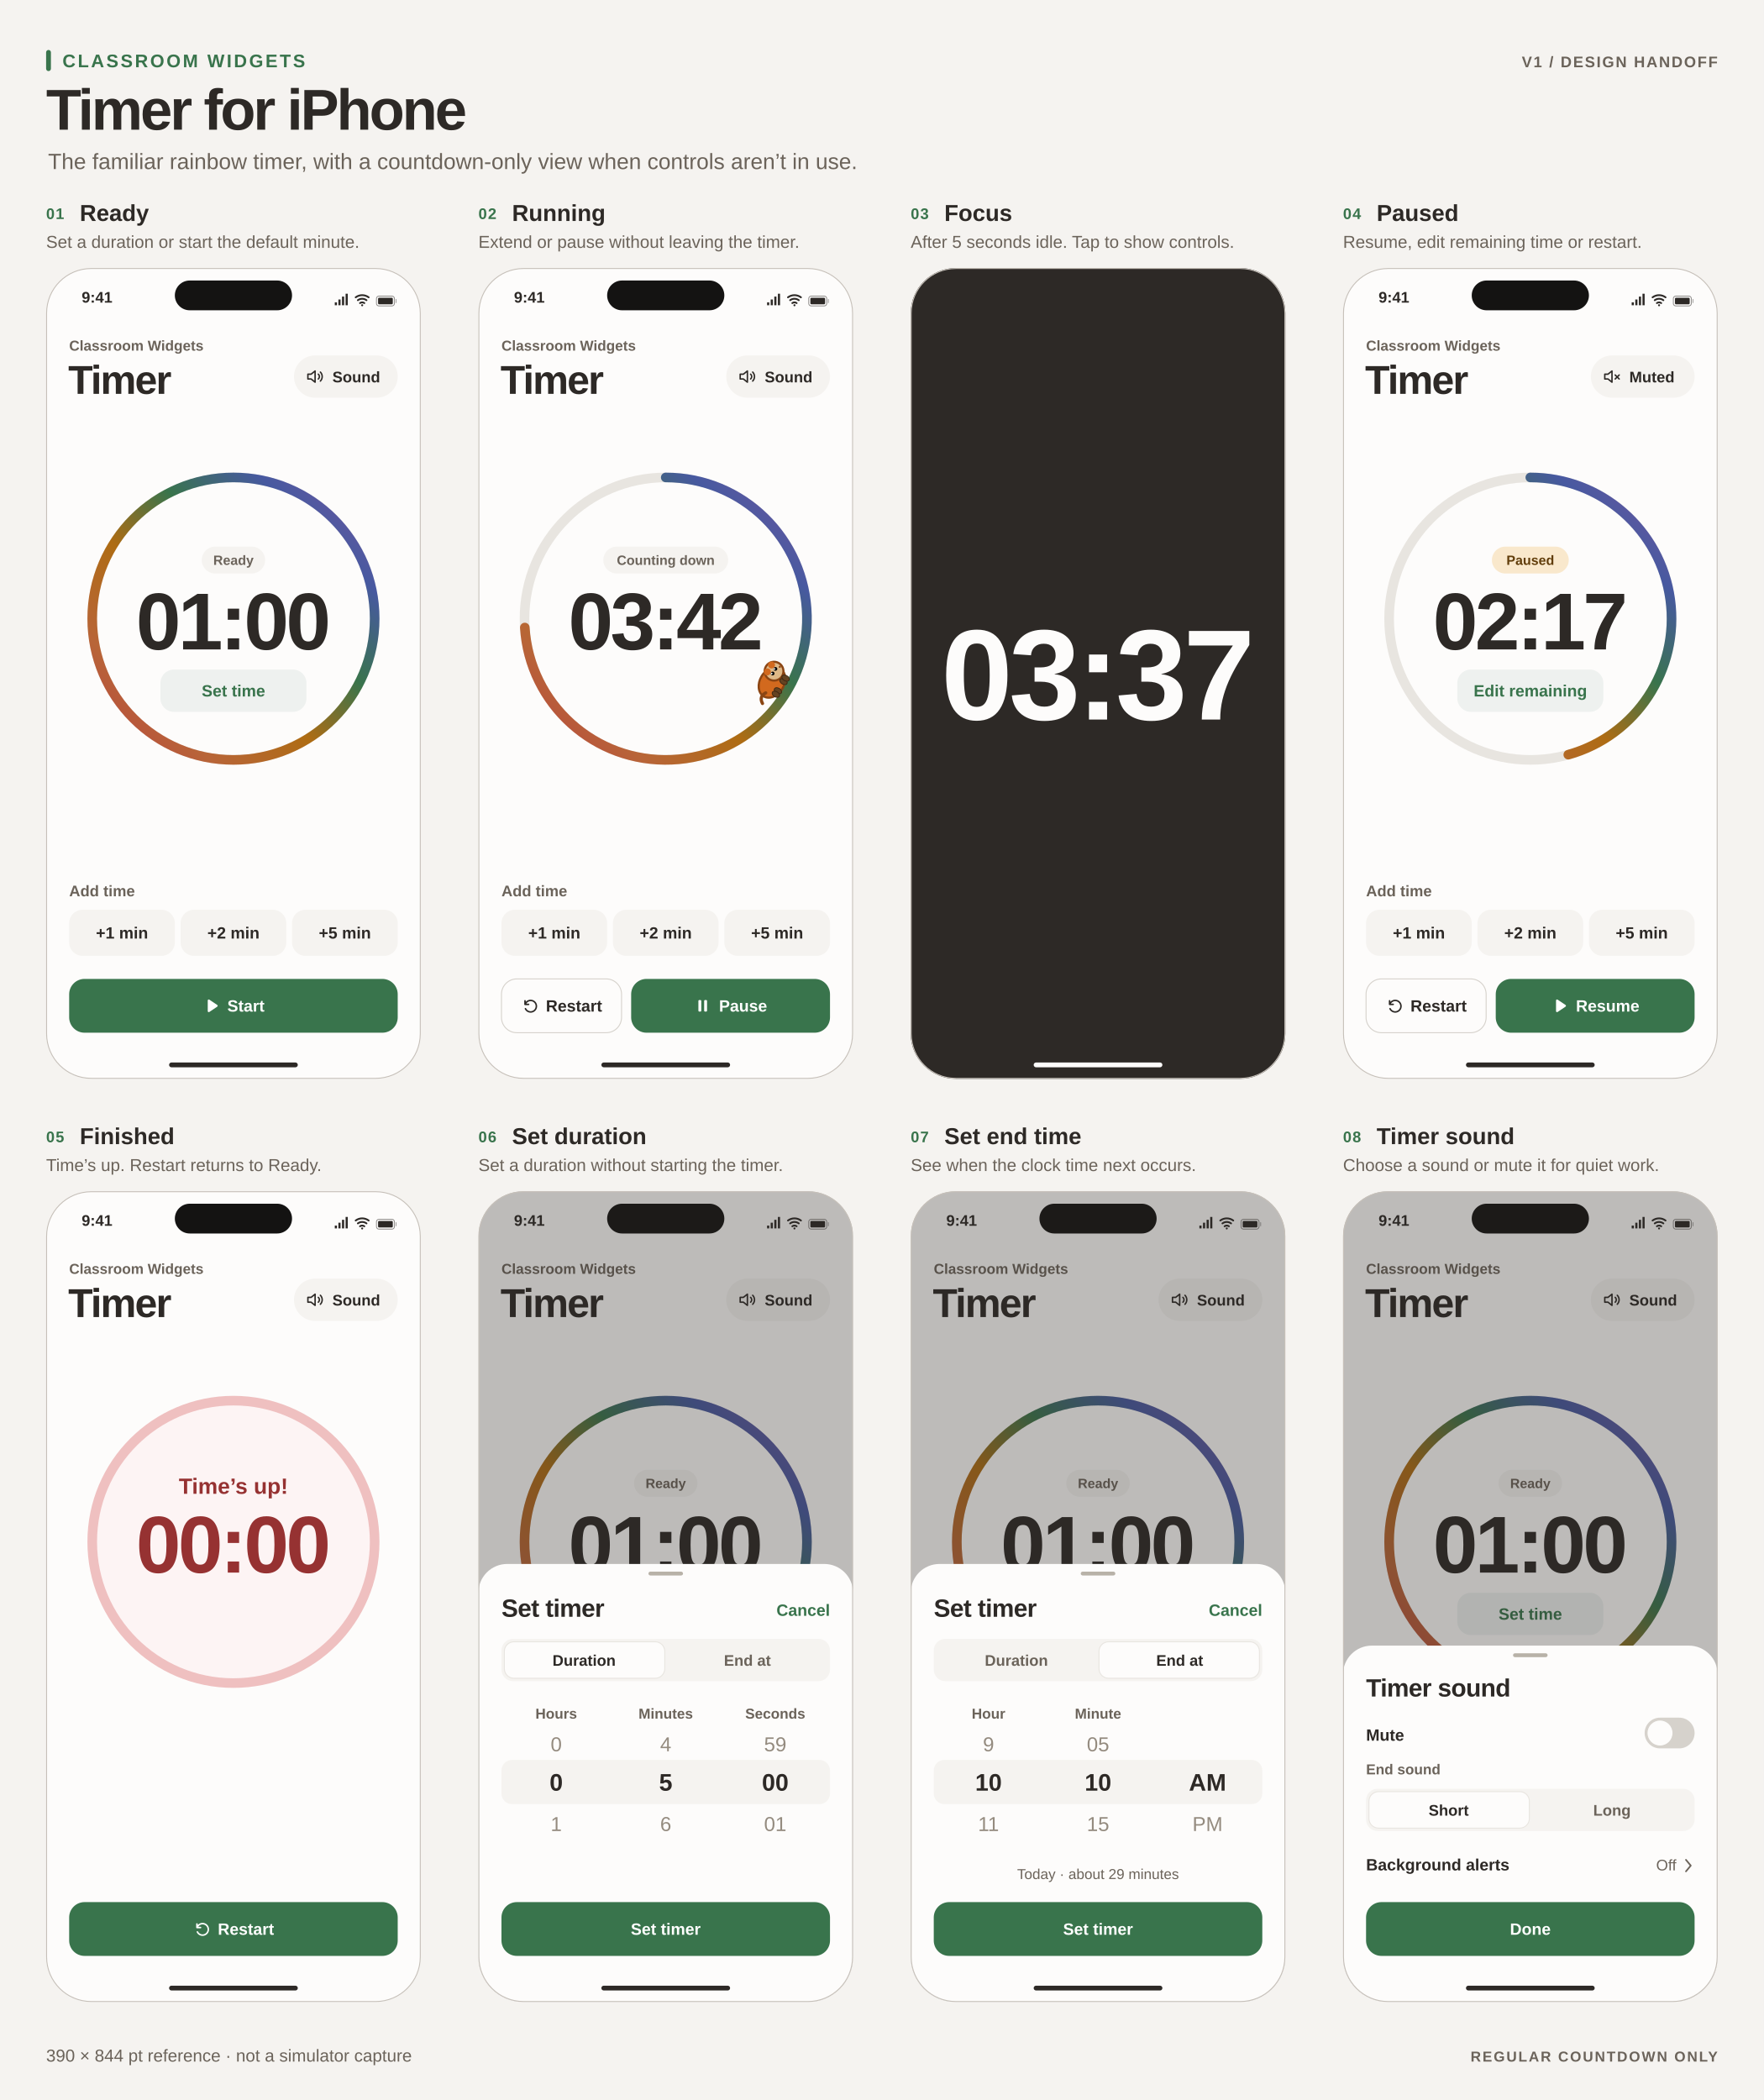
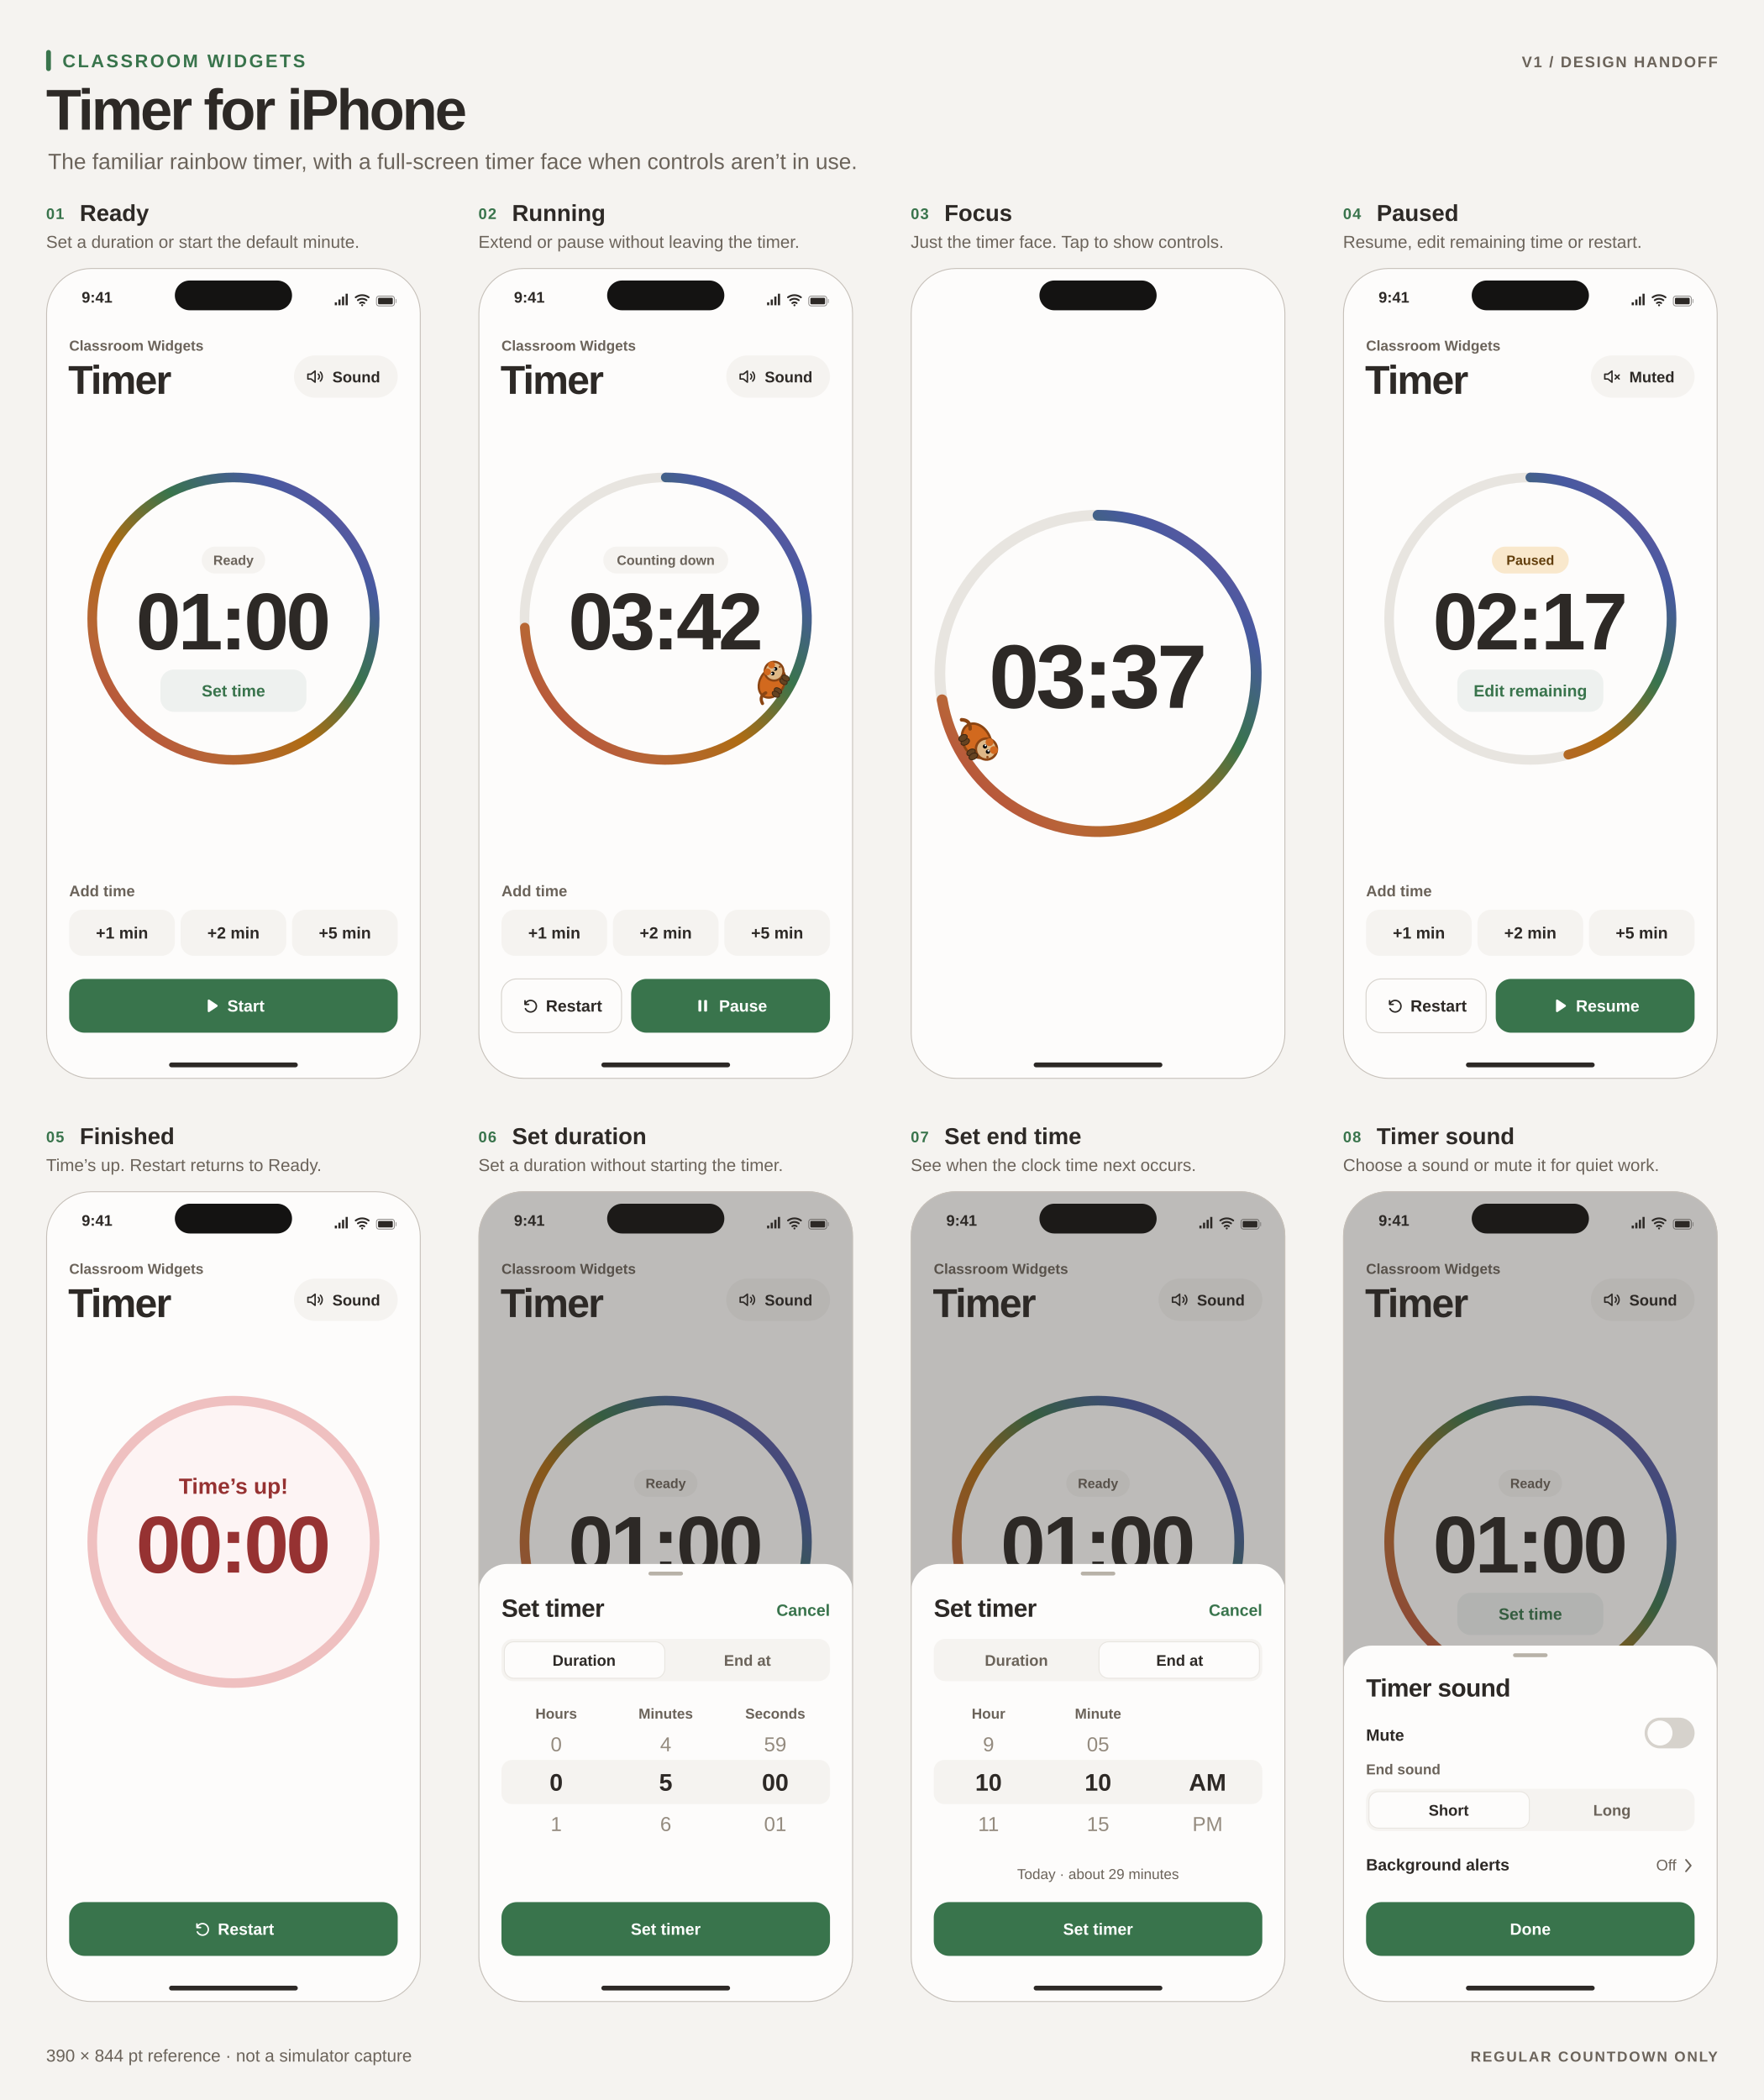
<svg xmlns="http://www.w3.org/2000/svg" width="1836" height="2186" viewBox="0 0 1836 2186" role="img" aria-labelledby="title desc">
  <style>
  text {font-family:-apple-system,BlinkMacSystemFont,"Helvetica Neue",Arial,sans-serif}
-   .digits,.focus-digits,.picker-digit {font-variant-numeric:tabular-nums}
+   .digits,.picker-digit {font-variant-numeric:tabular-nums}
  .digits {letter-spacing:-3px}
-   .focus-digits {letter-spacing:-4px}
</style>
  <defs>
    <clipPath id="screen">
      <rect width="390" height="844" rx="47" />
    </clipPath>
    <linearGradient id="rainbow" gradientUnits="userSpaceOnUse" x1="48" y1="512" x2="342" y2="218">
      <stop offset="0" stop-color="#b84040" />
      <stop offset="0.21" stop-color="#b86538" />
      <stop offset="0.42" stop-color="#ae6c13" />
      <stop offset="0.61" stop-color="#39744c" />
      <stop offset="0.8" stop-color="#4759a0" />
      <stop offset="1" stop-color="#7657a0" />
    </linearGradient>
    <symbol id="play" viewBox="0 0 24 24">
      <path fill="currentColor" d="M7 4.6a1.4 1.4 0 0 1 2.15-1.18l11 7.4a1.4 1.4 0 0 1 0 2.36l-11 7.4A1.4 1.4 0 0 1 7 19.4z" />
    </symbol>
    <symbol id="pause" viewBox="0 0 24 24">
      <rect x="6" y="4" width="4" height="16" rx="1.25" fill="currentColor" />
      <rect x="14" y="4" width="4" height="16" rx="1.25" fill="currentColor" />
    </symbol>
    <symbol id="restart" viewBox="0 0 24 24">
      <path d="M4 5v5h5M4.4 9.5A8 8 0 1 1 4.6 16" fill="none" stroke="currentColor" stroke-width="2.1" stroke-linecap="round" stroke-linejoin="round" />
    </symbol>
    <symbol id="sound" viewBox="0 0 24 24">
      <path d="M3 9h4l5-4v14l-5-4H3zM16 9a4 4 0 0 1 0 6m2.6-8.6a8 8 0 0 1 0 11.2" fill="none" stroke="currentColor" stroke-width="1.8" stroke-linecap="round" stroke-linejoin="round" />
    </symbol>
    <symbol id="mute" viewBox="0 0 24 24">
      <path d="M3 9h4l5-4v14l-5-4H3zm13 1 5 5m0-5-5 5" fill="none" stroke="currentColor" stroke-width="1.8" stroke-linecap="round" stroke-linejoin="round" />
    </symbol>
    <symbol id="signal" viewBox="0 0 24 24">
      <path d="M2 17h3v4H2zm5-4h3v8H7zm5-4h3v12h-3zm5-4h3v16h-3z" fill="currentColor" />
    </symbol>
    <symbol id="wifi" viewBox="0 0 24 24">
      <path d="M3 10a15 15 0 0 1 18 0m-15 4a10 10 0 0 1 12 0m-9 4a5 5 0 0 1 6 0" fill="none" stroke="currentColor" stroke-width="2.5" stroke-linecap="round" />
      <circle cx="12" cy="21" r="1.4" fill="currentColor" />
    </symbol>
    <symbol id="battery" viewBox="0 0 27 24">
      <rect x="1" y="7" width="22" height="12" rx="3" stroke="currentColor" opacity=".55" fill="none" />
      <rect x="3" y="9" width="18" height="8" rx="1.3" fill="currentColor" />
      <path d="M25 11v4" stroke="currentColor" opacity=".45" stroke-linecap="round" />
    </symbol>
    <g id="hamster">
      <ellipse cx="0" cy="0" rx="6" ry="4.5" fill="#D2691E" stroke="#8B4513" stroke-width="0.8" />
      <circle cx="-4" cy="-1.5" r="3.5" fill="#DEB887" stroke="#8B4513" stroke-width="0.8" />
      <circle cx="-5.5" cy="-3.5" r="1.3" fill="#D2691E" />
      <circle cx="-2.5" cy="-3.5" r="1.3" fill="#D2691E" />
      <circle cx="-5" cy="-1.5" r="0.7" fill="#000" />
      <circle cx="-3" cy="-1.5" r="0.7" fill="#000" />
      <circle cx="-4.8" cy="-1.8" r="0.3" fill="#fff" />
      <circle cx="-2.8" cy="-1.8" r="0.3" fill="#fff" />
      <circle cx="-6.5" cy="-0.5" r="0.4" fill="#8B4513" />
      <g>
        <ellipse cx="-2.5" cy="3.5" rx="1" ry="1.5" fill="#654321" stroke="#3D2611" stroke-width="0.3" />
        <ellipse cx="-4" cy="3.5" rx="1" ry="1.5" fill="#654321" stroke="#3D2611" stroke-width="0.3" />
        <ellipse cx="1.5" cy="3.5" rx="1" ry="1.5" fill="#654321" stroke="#3D2611" stroke-width="0.3" />
        <ellipse cx="3" cy="3.5" rx="1" ry="1.5" fill="#654321" stroke="#3D2611" stroke-width="0.3" />
      </g>
      <path d="M 4.5 0 Q 7 -1.5 8.5 1" stroke="#8B4513" stroke-width="1.2" fill="none" stroke-linecap="round" />
    </g>
  </defs>
  <rect x="0" y="0" width="1836" height="2186" rx="0" fill="#f5f3f0" stroke="none" />
  <rect x="48" y="52" width="5" height="22" rx="2.5" fill="#39744c" stroke="none" />
  <text x="65" y="70" font-size="19" font-weight="700" fill="#39744c" text-anchor="start" letter-spacing="2.2">CLASSROOM WIDGETS</text>
  <text x="48" y="135" font-size="60" font-weight="700" fill="#2d2926" text-anchor="start" letter-spacing="-2.5">Timer for iPhone</text>
-   <text x="50" y="176" font-size="23" font-weight="400" fill="#6b635a" text-anchor="start">The familiar rainbow timer, with a countdown-only view when controls aren’t in use.</text>
+   <text x="50" y="176" font-size="23" font-weight="400" fill="#6b635a" text-anchor="start">The familiar rainbow timer, with a full-screen timer face when controls aren’t in use.</text>
  <text x="1788" y="70" font-size="16" font-weight="700" fill="#6b635a" text-anchor="end" letter-spacing="1.5">V1  /  DESIGN HANDOFF</text>
  <text x="48" y="228" font-size="16" font-weight="700" fill="#39744c" text-anchor="start" letter-spacing="1">01</text>
  <text x="83" y="230" font-size="24" font-weight="700" fill="#2d2926" text-anchor="start">Ready</text>
  <text x="48" y="258" font-size="18" font-weight="400" fill="#6b635a" text-anchor="start">Set a duration or start the default minute.</text>
  <g transform="translate(48 279)">
    <g transform="translate(0 0)" clip-path="url(#screen)">
      <rect x="0" y="0" width="390" height="844" rx="0" fill="#fdfcfb" stroke="none" />
      <text x="37" y="36" font-size="16" font-weight="650" fill="#2d2926" text-anchor="start">9:41</text>
      <rect x="134" y="13" width="122" height="31" rx="15.5" fill="#141312" stroke="none" />
      <use href="#signal" x="299" y="23" width="18" height="18" color="#2d2926" />
      <use href="#wifi" x="320" y="23" width="18" height="18" color="#2d2926" />
      <use href="#battery" x="343" y="22" width="23" height="23" color="#2d2926" />
      <text x="24" y="86" font-size="15" font-weight="650" fill="#6b635a" text-anchor="start">Classroom Widgets</text>
      <text x="23" y="131" font-size="42" font-weight="700" fill="#2d2926" text-anchor="start" letter-spacing="-1.5">Timer</text>
      <rect x="258" y="91" width="108" height="44" rx="22" fill="#f5f3f0" stroke="none" />
      <use href="#sound" x="270" y="103" width="20" height="20" color="#2d2926" />
      <text x="298" y="119" font-size="16" font-weight="650" fill="#2d2926" text-anchor="start">Sound</text>
      <circle cx="195" cy="365" r="147" fill="#fdfcfb" stroke="#e8e5e0" stroke-width="10" />
      <circle cx="195" cy="365" r="147" fill="none" stroke="url(#rainbow)" stroke-width="10" />
      <rect x="162.0" y="290" width="66" height="28" rx="14" fill="#f5f3f0" stroke="none" />
      <text x="195" y="309" font-size="14" font-weight="650" fill="#6b635a" text-anchor="middle">Ready</text>
      <text x="195" y="397" font-size="84" font-weight="700" fill="#2d2926" text-anchor="middle" class="digits">01:00</text>
      <rect x="119" y="418" width="152" height="44" rx="14" fill="#eef1ef" stroke="none" />
      <text x="195.0" y="446.0" font-size="17" font-weight="650" fill="#39744c" text-anchor="middle">Set time</text>
      <text x="24" y="654" font-size="16" font-weight="650" fill="#6b635a" text-anchor="start">Add time</text>
      <rect x="24" y="668" width="110" height="48" rx="14" fill="#f5f3f0" stroke="none" />
      <text x="79.0" y="698.0" font-size="17" font-weight="650" fill="#2d2926" text-anchor="middle">+1 min</text>
      <rect x="140" y="668" width="110" height="48" rx="14" fill="#f5f3f0" stroke="none" />
      <text x="195.0" y="698.0" font-size="17" font-weight="650" fill="#2d2926" text-anchor="middle">+2 min</text>
      <rect x="256" y="668" width="110" height="48" rx="14" fill="#f5f3f0" stroke="none" />
      <text x="311.0" y="698.0" font-size="17" font-weight="650" fill="#2d2926" text-anchor="middle">+5 min</text>
      <rect x="24" y="740" width="342" height="56" rx="16" fill="#39744c" stroke="none" />
      <use href="#play" x="163.0" y="759.0" width="18" height="18" color="#fff" />
      <text x="208.0" y="774.0" font-size="17" font-weight="650" fill="#fff" text-anchor="middle">Start</text>
      <rect x="128" y="827" width="134" height="5" rx="2.5" fill="#2d2926" stroke="none" />
    </g>
    <rect x="0.5" y="0.5" width="389" height="843" rx="46.5" fill="none" stroke="#c6c0b9" />
  </g>
  <text x="498" y="228" font-size="16" font-weight="700" fill="#39744c" text-anchor="start" letter-spacing="1">02</text>
  <text x="533" y="230" font-size="24" font-weight="700" fill="#2d2926" text-anchor="start">Running</text>
  <text x="498" y="258" font-size="18" font-weight="400" fill="#6b635a" text-anchor="start">Extend or pause without leaving the timer.</text>
  <g transform="translate(498 279)">
    <g transform="translate(0 0)" clip-path="url(#screen)">
      <rect x="0" y="0" width="390" height="844" rx="0" fill="#fdfcfb" stroke="none" />
      <text x="37" y="36" font-size="16" font-weight="650" fill="#2d2926" text-anchor="start">9:41</text>
      <rect x="134" y="13" width="122" height="31" rx="15.5" fill="#141312" stroke="none" />
      <use href="#signal" x="299" y="23" width="18" height="18" color="#2d2926" />
      <use href="#wifi" x="320" y="23" width="18" height="18" color="#2d2926" />
      <use href="#battery" x="343" y="22" width="23" height="23" color="#2d2926" />
      <text x="24" y="86" font-size="15" font-weight="650" fill="#6b635a" text-anchor="start">Classroom Widgets</text>
      <text x="23" y="131" font-size="42" font-weight="700" fill="#2d2926" text-anchor="start" letter-spacing="-1.5">Timer</text>
      <rect x="258" y="91" width="108" height="44" rx="22" fill="#f5f3f0" stroke="none" />
      <use href="#sound" x="270" y="103" width="20" height="20" color="#2d2926" />
      <text x="298" y="119" font-size="16" font-weight="650" fill="#2d2926" text-anchor="start">Sound</text>
      <circle cx="195" cy="365" r="147" fill="#fdfcfb" stroke="#e8e5e0" stroke-width="10" />
      <path d="M195 218 A147 147 0 1 1 48.29 374.23" fill="none" stroke="url(#rainbow)" stroke-width="10" stroke-linecap="round" />
      <use href="#hamster" transform="translate(195 365) rotate(121) translate(0 -129) scale(2.8 -2.8)" />
      <rect x="130.0" y="290" width="130" height="28" rx="14" fill="#f5f3f0" stroke="none" />
      <text x="195" y="309" font-size="14" font-weight="650" fill="#6b635a" text-anchor="middle">Counting down</text>
      <text x="195" y="397" font-size="84" font-weight="700" fill="#2d2926" text-anchor="middle" class="digits">03:42</text>
      <text x="24" y="654" font-size="16" font-weight="650" fill="#6b635a" text-anchor="start">Add time</text>
      <rect x="24" y="668" width="110" height="48" rx="14" fill="#f5f3f0" stroke="none" />
      <text x="79.0" y="698.0" font-size="17" font-weight="650" fill="#2d2926" text-anchor="middle">+1 min</text>
      <rect x="140" y="668" width="110" height="48" rx="14" fill="#f5f3f0" stroke="none" />
      <text x="195.0" y="698.0" font-size="17" font-weight="650" fill="#2d2926" text-anchor="middle">+2 min</text>
      <rect x="256" y="668" width="110" height="48" rx="14" fill="#f5f3f0" stroke="none" />
      <text x="311.0" y="698.0" font-size="17" font-weight="650" fill="#2d2926" text-anchor="middle">+5 min</text>
      <rect x="24" y="740" width="125" height="56" rx="16" fill="#fdfcfb" stroke="#d6d2cc" />
      <use href="#restart" x="45.5" y="759.0" width="18" height="18" color="#2d2926" />
      <text x="99.5" y="774.0" font-size="17" font-weight="650" fill="#2d2926" text-anchor="middle">Restart</text>
      <rect x="159" y="740" width="207" height="56" rx="16" fill="#39744c" stroke="none" />
      <use href="#pause" x="224.5" y="759.0" width="18" height="18" color="#fff" />
      <text x="275.5" y="774.0" font-size="17" font-weight="650" fill="#fff" text-anchor="middle">Pause</text>
      <rect x="128" y="827" width="134" height="5" rx="2.5" fill="#2d2926" stroke="none" />
    </g>
    <rect x="0.5" y="0.5" width="389" height="843" rx="46.5" fill="none" stroke="#c6c0b9" />
  </g>
  <text x="948" y="228" font-size="16" font-weight="700" fill="#39744c" text-anchor="start" letter-spacing="1">03</text>
  <text x="983" y="230" font-size="24" font-weight="700" fill="#2d2926" text-anchor="start">Focus</text>
-   <text x="948" y="258" font-size="18" font-weight="400" fill="#6b635a" text-anchor="start">After 5 seconds idle. Tap to show controls.</text>
+   <text x="948" y="258" font-size="18" font-weight="400" fill="#6b635a" text-anchor="start">Just the timer face. Tap to show controls.</text>
  <g transform="translate(948 279)">
    <g transform="translate(0 0)" clip-path="url(#screen)">
      <rect x="0" y="0" width="390" height="844" rx="0" fill="#fdfcfb" stroke="none" />
-       <rect x="0" y="0" width="390" height="844" rx="0" fill="#2d2926" stroke="none" />
-       <text x="195" y="470" font-size="134" font-weight="700" fill="#fdfcfb" text-anchor="middle" class="focus-digits">03:37</text>
-       <rect x="128" y="827" width="134" height="5" rx="2.5" fill="#fdfcfb" stroke="none" />
+       <rect x="134" y="13" width="122" height="31" rx="15.5" fill="#141312" stroke="none" />
+       <g transform="translate(195 422) scale(1.12) translate(-195 -365)">
+         <circle cx="195" cy="365" r="147" fill="#fdfcfb" stroke="#e8e5e0" stroke-width="10" />
+         <path d="M195 218 A147 147 0 1 1 50.06 389.52" fill="none" stroke="url(#rainbow)" stroke-width="10" stroke-linecap="round" />
+         <use href="#hamster" transform="translate(195 365) rotate(241) translate(0 -129) scale(2.8 -2.8)" />
+         <text x="195" y="397" font-size="84" font-weight="700" fill="#2d2926" text-anchor="middle" class="digits">03:37</text>
+       </g>
+       <rect x="128" y="827" width="134" height="5" rx="2.5" fill="#2d2926" stroke="none" />
    </g>
    <rect x="0.5" y="0.5" width="389" height="843" rx="46.5" fill="none" stroke="#c6c0b9" />
  </g>
  <text x="1398" y="228" font-size="16" font-weight="700" fill="#39744c" text-anchor="start" letter-spacing="1">04</text>
  <text x="1433" y="230" font-size="24" font-weight="700" fill="#2d2926" text-anchor="start">Paused</text>
  <text x="1398" y="258" font-size="18" font-weight="400" fill="#6b635a" text-anchor="start">Resume, edit remaining time or restart.</text>
  <g transform="translate(1398 279)">
    <g transform="translate(0 0)" clip-path="url(#screen)">
      <rect x="0" y="0" width="390" height="844" rx="0" fill="#fdfcfb" stroke="none" />
      <text x="37" y="36" font-size="16" font-weight="650" fill="#2d2926" text-anchor="start">9:41</text>
      <rect x="134" y="13" width="122" height="31" rx="15.5" fill="#141312" stroke="none" />
      <use href="#signal" x="299" y="23" width="18" height="18" color="#2d2926" />
      <use href="#wifi" x="320" y="23" width="18" height="18" color="#2d2926" />
      <use href="#battery" x="343" y="22" width="23" height="23" color="#2d2926" />
      <text x="24" y="86" font-size="15" font-weight="650" fill="#6b635a" text-anchor="start">Classroom Widgets</text>
      <text x="23" y="131" font-size="42" font-weight="700" fill="#2d2926" text-anchor="start" letter-spacing="-1.5">Timer</text>
      <rect x="258" y="91" width="108" height="44" rx="22" fill="#f5f3f0" stroke="none" />
      <use href="#mute" x="270" y="103" width="20" height="20" color="#2d2926" />
      <text x="298" y="119" font-size="16" font-weight="650" fill="#2d2926" text-anchor="start">Muted</text>
      <circle cx="195" cy="365" r="147" fill="#fdfcfb" stroke="#e8e5e0" stroke-width="10" />
      <path d="M195 218 A147 147 0 0 1 234.53 506.58" fill="none" stroke="url(#rainbow)" stroke-width="10" stroke-linecap="round" />
      <rect x="155.0" y="290" width="80" height="28" rx="14" fill="#f9e8cc" stroke="none" />
      <text x="195" y="309" font-size="14" font-weight="650" fill="#613d0a" text-anchor="middle">Paused</text>
      <text x="195" y="397" font-size="84" font-weight="700" fill="#2d2926" text-anchor="middle" class="digits">02:17</text>
      <rect x="119" y="418" width="152" height="44" rx="14" fill="#eef1ef" stroke="none" />
      <text x="195.0" y="446.0" font-size="17" font-weight="650" fill="#39744c" text-anchor="middle">Edit remaining</text>
      <text x="24" y="654" font-size="16" font-weight="650" fill="#6b635a" text-anchor="start">Add time</text>
      <rect x="24" y="668" width="110" height="48" rx="14" fill="#f5f3f0" stroke="none" />
      <text x="79.0" y="698.0" font-size="17" font-weight="650" fill="#2d2926" text-anchor="middle">+1 min</text>
      <rect x="140" y="668" width="110" height="48" rx="14" fill="#f5f3f0" stroke="none" />
      <text x="195.0" y="698.0" font-size="17" font-weight="650" fill="#2d2926" text-anchor="middle">+2 min</text>
      <rect x="256" y="668" width="110" height="48" rx="14" fill="#f5f3f0" stroke="none" />
      <text x="311.0" y="698.0" font-size="17" font-weight="650" fill="#2d2926" text-anchor="middle">+5 min</text>
      <rect x="24" y="740" width="125" height="56" rx="16" fill="#fdfcfb" stroke="#d6d2cc" />
      <use href="#restart" x="45.5" y="759.0" width="18" height="18" color="#2d2926" />
      <text x="99.5" y="774.0" font-size="17" font-weight="650" fill="#2d2926" text-anchor="middle">Restart</text>
      <rect x="159" y="740" width="207" height="56" rx="16" fill="#39744c" stroke="none" />
      <use href="#play" x="216.5" y="759.0" width="18" height="18" color="#fff" />
      <text x="275.5" y="774.0" font-size="17" font-weight="650" fill="#fff" text-anchor="middle">Resume</text>
      <rect x="128" y="827" width="134" height="5" rx="2.5" fill="#2d2926" stroke="none" />
    </g>
    <rect x="0.5" y="0.5" width="389" height="843" rx="46.5" fill="none" stroke="#c6c0b9" />
  </g>
  <text x="48" y="1189" font-size="16" font-weight="700" fill="#39744c" text-anchor="start" letter-spacing="1">05</text>
  <text x="83" y="1191" font-size="24" font-weight="700" fill="#2d2926" text-anchor="start">Finished</text>
  <text x="48" y="1219" font-size="18" font-weight="400" fill="#6b635a" text-anchor="start">Time’s up. Restart returns to Ready.</text>
  <g transform="translate(48 1240)">
    <g transform="translate(0 0)" clip-path="url(#screen)">
      <rect x="0" y="0" width="390" height="844" rx="0" fill="#fdfcfb" stroke="none" />
      <text x="37" y="36" font-size="16" font-weight="650" fill="#2d2926" text-anchor="start">9:41</text>
      <rect x="134" y="13" width="122" height="31" rx="15.5" fill="#141312" stroke="none" />
      <use href="#signal" x="299" y="23" width="18" height="18" color="#2d2926" />
      <use href="#wifi" x="320" y="23" width="18" height="18" color="#2d2926" />
      <use href="#battery" x="343" y="22" width="23" height="23" color="#2d2926" />
      <text x="24" y="86" font-size="15" font-weight="650" fill="#6b635a" text-anchor="start">Classroom Widgets</text>
      <text x="23" y="131" font-size="42" font-weight="700" fill="#2d2926" text-anchor="start" letter-spacing="-1.5">Timer</text>
      <rect x="258" y="91" width="108" height="44" rx="22" fill="#f5f3f0" stroke="none" />
      <use href="#sound" x="270" y="103" width="20" height="20" color="#2d2926" />
      <text x="298" y="119" font-size="16" font-weight="650" fill="#2d2926" text-anchor="start">Sound</text>
      <circle cx="195" cy="365" r="147" fill="#fdf4f4" stroke="#efc0c0" stroke-width="10" />
      <text x="195" y="315" font-size="23" font-weight="700" fill="#963232" text-anchor="middle">Time’s up!</text>
      <text x="195" y="397" font-size="84" font-weight="700" fill="#963232" text-anchor="middle" class="digits">00:00</text>
      <rect x="24" y="740" width="342" height="56" rx="16" fill="#39744c" stroke="none" />
      <use href="#restart" x="154.0" y="759.0" width="18" height="18" color="#fff" />
      <text x="208.0" y="774.0" font-size="17" font-weight="650" fill="#fff" text-anchor="middle">Restart</text>
      <rect x="128" y="827" width="134" height="5" rx="2.5" fill="#2d2926" stroke="none" />
    </g>
    <rect x="0.5" y="0.5" width="389" height="843" rx="46.5" fill="none" stroke="#c6c0b9" />
  </g>
  <text x="498" y="1189" font-size="16" font-weight="700" fill="#39744c" text-anchor="start" letter-spacing="1">06</text>
  <text x="533" y="1191" font-size="24" font-weight="700" fill="#2d2926" text-anchor="start">Set duration</text>
  <text x="498" y="1219" font-size="18" font-weight="400" fill="#6b635a" text-anchor="start">Set a duration without starting the timer.</text>
  <g transform="translate(498 1240)">
    <g transform="translate(0 0)" clip-path="url(#screen)">
      <rect x="0" y="0" width="390" height="844" rx="0" fill="#fdfcfb" stroke="none" />
      <text x="37" y="36" font-size="16" font-weight="650" fill="#2d2926" text-anchor="start">9:41</text>
      <rect x="134" y="13" width="122" height="31" rx="15.5" fill="#141312" stroke="none" />
      <use href="#signal" x="299" y="23" width="18" height="18" color="#2d2926" />
      <use href="#wifi" x="320" y="23" width="18" height="18" color="#2d2926" />
      <use href="#battery" x="343" y="22" width="23" height="23" color="#2d2926" />
      <text x="24" y="86" font-size="15" font-weight="650" fill="#6b635a" text-anchor="start">Classroom Widgets</text>
      <text x="23" y="131" font-size="42" font-weight="700" fill="#2d2926" text-anchor="start" letter-spacing="-1.5">Timer</text>
      <rect x="258" y="91" width="108" height="44" rx="22" fill="#f5f3f0" stroke="none" />
      <use href="#sound" x="270" y="103" width="20" height="20" color="#2d2926" />
      <text x="298" y="119" font-size="16" font-weight="650" fill="#2d2926" text-anchor="start">Sound</text>
      <circle cx="195" cy="365" r="147" fill="#fdfcfb" stroke="#e8e5e0" stroke-width="10" />
      <circle cx="195" cy="365" r="147" fill="none" stroke="url(#rainbow)" stroke-width="10" />
      <rect x="162.0" y="290" width="66" height="28" rx="14" fill="#f5f3f0" stroke="none" />
      <text x="195" y="309" font-size="14" font-weight="650" fill="#6b635a" text-anchor="middle">Ready</text>
      <text x="195" y="397" font-size="84" font-weight="700" fill="#2d2926" text-anchor="middle" class="digits">01:00</text>
      <rect x="119" y="418" width="152" height="44" rx="14" fill="#eef1ef" stroke="none" />
      <text x="195.0" y="446.0" font-size="17" font-weight="650" fill="#39744c" text-anchor="middle">Set time</text>
      <text x="24" y="654" font-size="16" font-weight="650" fill="#6b635a" text-anchor="start">Add time</text>
      <rect x="24" y="668" width="110" height="48" rx="14" fill="#f5f3f0" stroke="none" />
      <text x="79.0" y="698.0" font-size="17" font-weight="650" fill="#2d2926" text-anchor="middle">+1 min</text>
      <rect x="140" y="668" width="110" height="48" rx="14" fill="#f5f3f0" stroke="none" />
      <text x="195.0" y="698.0" font-size="17" font-weight="650" fill="#2d2926" text-anchor="middle">+2 min</text>
      <rect x="256" y="668" width="110" height="48" rx="14" fill="#f5f3f0" stroke="none" />
      <text x="311.0" y="698.0" font-size="17" font-weight="650" fill="#2d2926" text-anchor="middle">+5 min</text>
      <rect x="24" y="740" width="342" height="56" rx="16" fill="#39744c" stroke="none" />
      <use href="#play" x="163.0" y="759.0" width="18" height="18" color="#fff" />
      <text x="208.0" y="774.0" font-size="17" font-weight="650" fill="#fff" text-anchor="middle">Start</text>
      <rect x="128" y="827" width="134" height="5" rx="2.5" fill="#2d2926" stroke="none" />
      <rect x="0" y="0" width="390" height="844" rx="0" fill="#2d2926" stroke="none" opacity=".31" />
      <rect x="0" y="388" width="390" height="483" rx="30" fill="#fdfcfb" stroke="none" />
      <rect x="177" y="396" width="36" height="4" rx="2" fill="#b8b2a8" stroke="none" />
      <text x="24" y="443" font-size="26" font-weight="700" fill="#2d2926" text-anchor="start" letter-spacing="-.5">Set timer</text>
      <text x="366" y="442" font-size="17" font-weight="650" fill="#39744c" text-anchor="end">Cancel</text>
      <rect x="24" y="466" width="342" height="44" rx="12" fill="#f5f3f0" stroke="none" />
      <rect x="27" y="469" width="167" height="38" rx="10" fill="#fdfcfb" stroke="#e8e5e0" />
      <text x="110" y="494" font-size="16" font-weight="650" fill="#2d2926" text-anchor="middle">Duration</text>
      <text x="280" y="494" font-size="16" font-weight="650" fill="#6b635a" text-anchor="middle">End at</text>
      <rect x="24" y="592" width="342" height="46" rx="11" fill="#f5f3f0" stroke="none" />
      <text x="81" y="549" font-size="15" font-weight="650" fill="#6b635a" text-anchor="middle">Hours</text>
      <text x="81" y="583" font-size="21" font-weight="400" fill="#948b7f" text-anchor="middle" class="picker-digit">0</text>
      <text x="81" y="624" font-size="25" font-weight="650" fill="#2d2926" text-anchor="middle" class="picker-digit">0</text>
      <text x="81" y="666" font-size="21" font-weight="400" fill="#948b7f" text-anchor="middle" class="picker-digit">1</text>
      <text x="195" y="549" font-size="15" font-weight="650" fill="#6b635a" text-anchor="middle">Minutes</text>
      <text x="195" y="583" font-size="21" font-weight="400" fill="#948b7f" text-anchor="middle" class="picker-digit">4</text>
      <text x="195" y="624" font-size="25" font-weight="650" fill="#2d2926" text-anchor="middle" class="picker-digit">5</text>
      <text x="195" y="666" font-size="21" font-weight="400" fill="#948b7f" text-anchor="middle" class="picker-digit">6</text>
      <text x="309" y="549" font-size="15" font-weight="650" fill="#6b635a" text-anchor="middle">Seconds</text>
      <text x="309" y="583" font-size="21" font-weight="400" fill="#948b7f" text-anchor="middle" class="picker-digit">59</text>
      <text x="309" y="624" font-size="25" font-weight="650" fill="#2d2926" text-anchor="middle" class="picker-digit">00</text>
      <text x="309" y="666" font-size="21" font-weight="400" fill="#948b7f" text-anchor="middle" class="picker-digit">01</text>
      <rect x="24" y="740" width="342" height="56" rx="16" fill="#39744c" stroke="none" />
      <text x="195.0" y="774.0" font-size="17" font-weight="650" fill="#fff" text-anchor="middle">Set timer</text>
      <rect x="128" y="827" width="134" height="5" rx="2.5" fill="#2d2926" stroke="none" />
    </g>
    <rect x="0.5" y="0.5" width="389" height="843" rx="46.5" fill="none" stroke="#c6c0b9" />
  </g>
  <text x="948" y="1189" font-size="16" font-weight="700" fill="#39744c" text-anchor="start" letter-spacing="1">07</text>
  <text x="983" y="1191" font-size="24" font-weight="700" fill="#2d2926" text-anchor="start">Set end time</text>
  <text x="948" y="1219" font-size="18" font-weight="400" fill="#6b635a" text-anchor="start">See when the clock time next occurs.</text>
  <g transform="translate(948 1240)">
    <g transform="translate(0 0)" clip-path="url(#screen)">
      <rect x="0" y="0" width="390" height="844" rx="0" fill="#fdfcfb" stroke="none" />
      <text x="37" y="36" font-size="16" font-weight="650" fill="#2d2926" text-anchor="start">9:41</text>
      <rect x="134" y="13" width="122" height="31" rx="15.5" fill="#141312" stroke="none" />
      <use href="#signal" x="299" y="23" width="18" height="18" color="#2d2926" />
      <use href="#wifi" x="320" y="23" width="18" height="18" color="#2d2926" />
      <use href="#battery" x="343" y="22" width="23" height="23" color="#2d2926" />
      <text x="24" y="86" font-size="15" font-weight="650" fill="#6b635a" text-anchor="start">Classroom Widgets</text>
      <text x="23" y="131" font-size="42" font-weight="700" fill="#2d2926" text-anchor="start" letter-spacing="-1.5">Timer</text>
      <rect x="258" y="91" width="108" height="44" rx="22" fill="#f5f3f0" stroke="none" />
      <use href="#sound" x="270" y="103" width="20" height="20" color="#2d2926" />
      <text x="298" y="119" font-size="16" font-weight="650" fill="#2d2926" text-anchor="start">Sound</text>
      <circle cx="195" cy="365" r="147" fill="#fdfcfb" stroke="#e8e5e0" stroke-width="10" />
      <circle cx="195" cy="365" r="147" fill="none" stroke="url(#rainbow)" stroke-width="10" />
      <rect x="162.0" y="290" width="66" height="28" rx="14" fill="#f5f3f0" stroke="none" />
      <text x="195" y="309" font-size="14" font-weight="650" fill="#6b635a" text-anchor="middle">Ready</text>
      <text x="195" y="397" font-size="84" font-weight="700" fill="#2d2926" text-anchor="middle" class="digits">01:00</text>
      <rect x="119" y="418" width="152" height="44" rx="14" fill="#eef1ef" stroke="none" />
      <text x="195.0" y="446.0" font-size="17" font-weight="650" fill="#39744c" text-anchor="middle">Set time</text>
      <text x="24" y="654" font-size="16" font-weight="650" fill="#6b635a" text-anchor="start">Add time</text>
      <rect x="24" y="668" width="110" height="48" rx="14" fill="#f5f3f0" stroke="none" />
      <text x="79.0" y="698.0" font-size="17" font-weight="650" fill="#2d2926" text-anchor="middle">+1 min</text>
      <rect x="140" y="668" width="110" height="48" rx="14" fill="#f5f3f0" stroke="none" />
      <text x="195.0" y="698.0" font-size="17" font-weight="650" fill="#2d2926" text-anchor="middle">+2 min</text>
      <rect x="256" y="668" width="110" height="48" rx="14" fill="#f5f3f0" stroke="none" />
      <text x="311.0" y="698.0" font-size="17" font-weight="650" fill="#2d2926" text-anchor="middle">+5 min</text>
      <rect x="24" y="740" width="342" height="56" rx="16" fill="#39744c" stroke="none" />
      <use href="#play" x="163.0" y="759.0" width="18" height="18" color="#fff" />
      <text x="208.0" y="774.0" font-size="17" font-weight="650" fill="#fff" text-anchor="middle">Start</text>
      <rect x="128" y="827" width="134" height="5" rx="2.5" fill="#2d2926" stroke="none" />
      <rect x="0" y="0" width="390" height="844" rx="0" fill="#2d2926" stroke="none" opacity=".31" />
      <rect x="0" y="388" width="390" height="483" rx="30" fill="#fdfcfb" stroke="none" />
      <rect x="177" y="396" width="36" height="4" rx="2" fill="#b8b2a8" stroke="none" />
      <text x="24" y="443" font-size="26" font-weight="700" fill="#2d2926" text-anchor="start" letter-spacing="-.5">Set timer</text>
      <text x="366" y="442" font-size="17" font-weight="650" fill="#39744c" text-anchor="end">Cancel</text>
      <rect x="24" y="466" width="342" height="44" rx="12" fill="#f5f3f0" stroke="none" />
      <rect x="196" y="469" width="167" height="38" rx="10" fill="#fdfcfb" stroke="#e8e5e0" />
      <text x="110" y="494" font-size="16" font-weight="650" fill="#6b635a" text-anchor="middle">Duration</text>
      <text x="280" y="494" font-size="16" font-weight="650" fill="#2d2926" text-anchor="middle">End at</text>
      <rect x="24" y="592" width="342" height="46" rx="11" fill="#f5f3f0" stroke="none" />
      <text x="81" y="549" font-size="15" font-weight="650" fill="#6b635a" text-anchor="middle">Hour</text>
      <text x="81" y="583" font-size="21" font-weight="400" fill="#948b7f" text-anchor="middle" class="picker-digit">9</text>
      <text x="81" y="624" font-size="25" font-weight="650" fill="#2d2926" text-anchor="middle" class="picker-digit">10</text>
      <text x="81" y="666" font-size="21" font-weight="400" fill="#948b7f" text-anchor="middle" class="picker-digit">11</text>
      <text x="195" y="549" font-size="15" font-weight="650" fill="#6b635a" text-anchor="middle">Minute</text>
      <text x="195" y="583" font-size="21" font-weight="400" fill="#948b7f" text-anchor="middle" class="picker-digit">05</text>
      <text x="195" y="624" font-size="25" font-weight="650" fill="#2d2926" text-anchor="middle" class="picker-digit">10</text>
      <text x="195" y="666" font-size="21" font-weight="400" fill="#948b7f" text-anchor="middle" class="picker-digit">15</text>
      <text x="309" y="549" font-size="15" font-weight="650" fill="#6b635a" text-anchor="middle" />
      <text x="309" y="583" font-size="21" font-weight="400" fill="#948b7f" text-anchor="middle" class="picker-digit" />
      <text x="309" y="624" font-size="25" font-weight="650" fill="#2d2926" text-anchor="middle" class="picker-digit">AM</text>
      <text x="309" y="666" font-size="21" font-weight="400" fill="#948b7f" text-anchor="middle" class="picker-digit">PM</text>
      <text x="195" y="716" font-size="15" font-weight="500" fill="#6b635a" text-anchor="middle">Today · about 29 minutes</text>
      <rect x="24" y="740" width="342" height="56" rx="16" fill="#39744c" stroke="none" />
      <text x="195.0" y="774.0" font-size="17" font-weight="650" fill="#fff" text-anchor="middle">Set timer</text>
      <rect x="128" y="827" width="134" height="5" rx="2.5" fill="#2d2926" stroke="none" />
    </g>
    <rect x="0.5" y="0.5" width="389" height="843" rx="46.5" fill="none" stroke="#c6c0b9" />
  </g>
  <text x="1398" y="1189" font-size="16" font-weight="700" fill="#39744c" text-anchor="start" letter-spacing="1">08</text>
  <text x="1433" y="1191" font-size="24" font-weight="700" fill="#2d2926" text-anchor="start">Timer sound</text>
  <text x="1398" y="1219" font-size="18" font-weight="400" fill="#6b635a" text-anchor="start">Choose a sound or mute it for quiet work.</text>
  <g transform="translate(1398 1240)">
    <g transform="translate(0 0)" clip-path="url(#screen)">
      <rect x="0" y="0" width="390" height="844" rx="0" fill="#fdfcfb" stroke="none" />
      <text x="37" y="36" font-size="16" font-weight="650" fill="#2d2926" text-anchor="start">9:41</text>
      <rect x="134" y="13" width="122" height="31" rx="15.5" fill="#141312" stroke="none" />
      <use href="#signal" x="299" y="23" width="18" height="18" color="#2d2926" />
      <use href="#wifi" x="320" y="23" width="18" height="18" color="#2d2926" />
      <use href="#battery" x="343" y="22" width="23" height="23" color="#2d2926" />
      <text x="24" y="86" font-size="15" font-weight="650" fill="#6b635a" text-anchor="start">Classroom Widgets</text>
      <text x="23" y="131" font-size="42" font-weight="700" fill="#2d2926" text-anchor="start" letter-spacing="-1.5">Timer</text>
      <rect x="258" y="91" width="108" height="44" rx="22" fill="#f5f3f0" stroke="none" />
      <use href="#sound" x="270" y="103" width="20" height="20" color="#2d2926" />
      <text x="298" y="119" font-size="16" font-weight="650" fill="#2d2926" text-anchor="start">Sound</text>
      <circle cx="195" cy="365" r="147" fill="#fdfcfb" stroke="#e8e5e0" stroke-width="10" />
      <circle cx="195" cy="365" r="147" fill="none" stroke="url(#rainbow)" stroke-width="10" />
      <rect x="162.0" y="290" width="66" height="28" rx="14" fill="#f5f3f0" stroke="none" />
      <text x="195" y="309" font-size="14" font-weight="650" fill="#6b635a" text-anchor="middle">Ready</text>
      <text x="195" y="397" font-size="84" font-weight="700" fill="#2d2926" text-anchor="middle" class="digits">01:00</text>
      <rect x="119" y="418" width="152" height="44" rx="14" fill="#eef1ef" stroke="none" />
      <text x="195.0" y="446.0" font-size="17" font-weight="650" fill="#39744c" text-anchor="middle">Set time</text>
      <text x="24" y="654" font-size="16" font-weight="650" fill="#6b635a" text-anchor="start">Add time</text>
      <rect x="24" y="668" width="110" height="48" rx="14" fill="#f5f3f0" stroke="none" />
      <text x="79.0" y="698.0" font-size="17" font-weight="650" fill="#2d2926" text-anchor="middle">+1 min</text>
      <rect x="140" y="668" width="110" height="48" rx="14" fill="#f5f3f0" stroke="none" />
      <text x="195.0" y="698.0" font-size="17" font-weight="650" fill="#2d2926" text-anchor="middle">+2 min</text>
      <rect x="256" y="668" width="110" height="48" rx="14" fill="#f5f3f0" stroke="none" />
      <text x="311.0" y="698.0" font-size="17" font-weight="650" fill="#2d2926" text-anchor="middle">+5 min</text>
      <rect x="24" y="740" width="342" height="56" rx="16" fill="#39744c" stroke="none" />
      <use href="#play" x="163.0" y="759.0" width="18" height="18" color="#fff" />
      <text x="208.0" y="774.0" font-size="17" font-weight="650" fill="#fff" text-anchor="middle">Start</text>
      <rect x="128" y="827" width="134" height="5" rx="2.5" fill="#2d2926" stroke="none" />
      <rect x="0" y="0" width="390" height="844" rx="0" fill="#2d2926" stroke="none" opacity=".31" />
      <rect x="0" y="473" width="390" height="398" rx="30" fill="#fdfcfb" stroke="none" />
      <rect x="177" y="481" width="36" height="4" rx="2" fill="#b8b2a8" stroke="none" />
      <text x="24" y="526" font-size="26" font-weight="700" fill="#2d2926" text-anchor="start" letter-spacing="-.5">Timer sound</text>
      <text x="24" y="572" font-size="17" font-weight="650" fill="#2d2926" text-anchor="start">Mute</text>
      <rect x="314" y="548" width="52" height="32" rx="16" fill="#d6d2cc" stroke="none" />
      <circle cx="330" cy="564" r="13" fill="#fdfcfb" stroke="none" stroke-width="1" />
      <text x="24" y="607" font-size="15" font-weight="650" fill="#6b635a" text-anchor="start">End sound</text>
      <rect x="24" y="622" width="342" height="44" rx="12" fill="#f5f3f0" stroke="none" />
      <rect x="27" y="625" width="167" height="38" rx="10" fill="#fdfcfb" stroke="#e8e5e0" />
      <text x="110" y="650" font-size="16" font-weight="650" fill="#2d2926" text-anchor="middle">Short</text>
      <text x="280" y="650" font-size="16" font-weight="650" fill="#6b635a" text-anchor="middle">Long</text>
      <text x="24" y="707" font-size="17" font-weight="650" fill="#2d2926" text-anchor="start">Background alerts</text>
      <text x="347" y="707" font-size="16" font-weight="500" fill="#6b635a" text-anchor="end">Off</text>
      <path d="M357 696l5 6-5 6" fill="none" stroke="#6b635a" stroke-width="1.7" stroke-linecap="round" stroke-linejoin="round" />
      <rect x="24" y="740" width="342" height="56" rx="16" fill="#39744c" stroke="none" />
      <text x="195.0" y="774.0" font-size="17" font-weight="650" fill="#fff" text-anchor="middle">Done</text>
      <rect x="128" y="827" width="134" height="5" rx="2.5" fill="#2d2926" stroke="none" />
    </g>
    <rect x="0.5" y="0.5" width="389" height="843" rx="46.5" fill="none" stroke="#c6c0b9" />
  </g>
  <text x="48" y="2146" font-size="18" font-weight="500" fill="#6b635a" text-anchor="start">390 × 844 pt reference · not a simulator capture</text>
  <text x="1788" y="2146" font-size="15" font-weight="700" fill="#6b635a" text-anchor="end" letter-spacing="1.6">REGULAR COUNTDOWN ONLY</text>
</svg>
